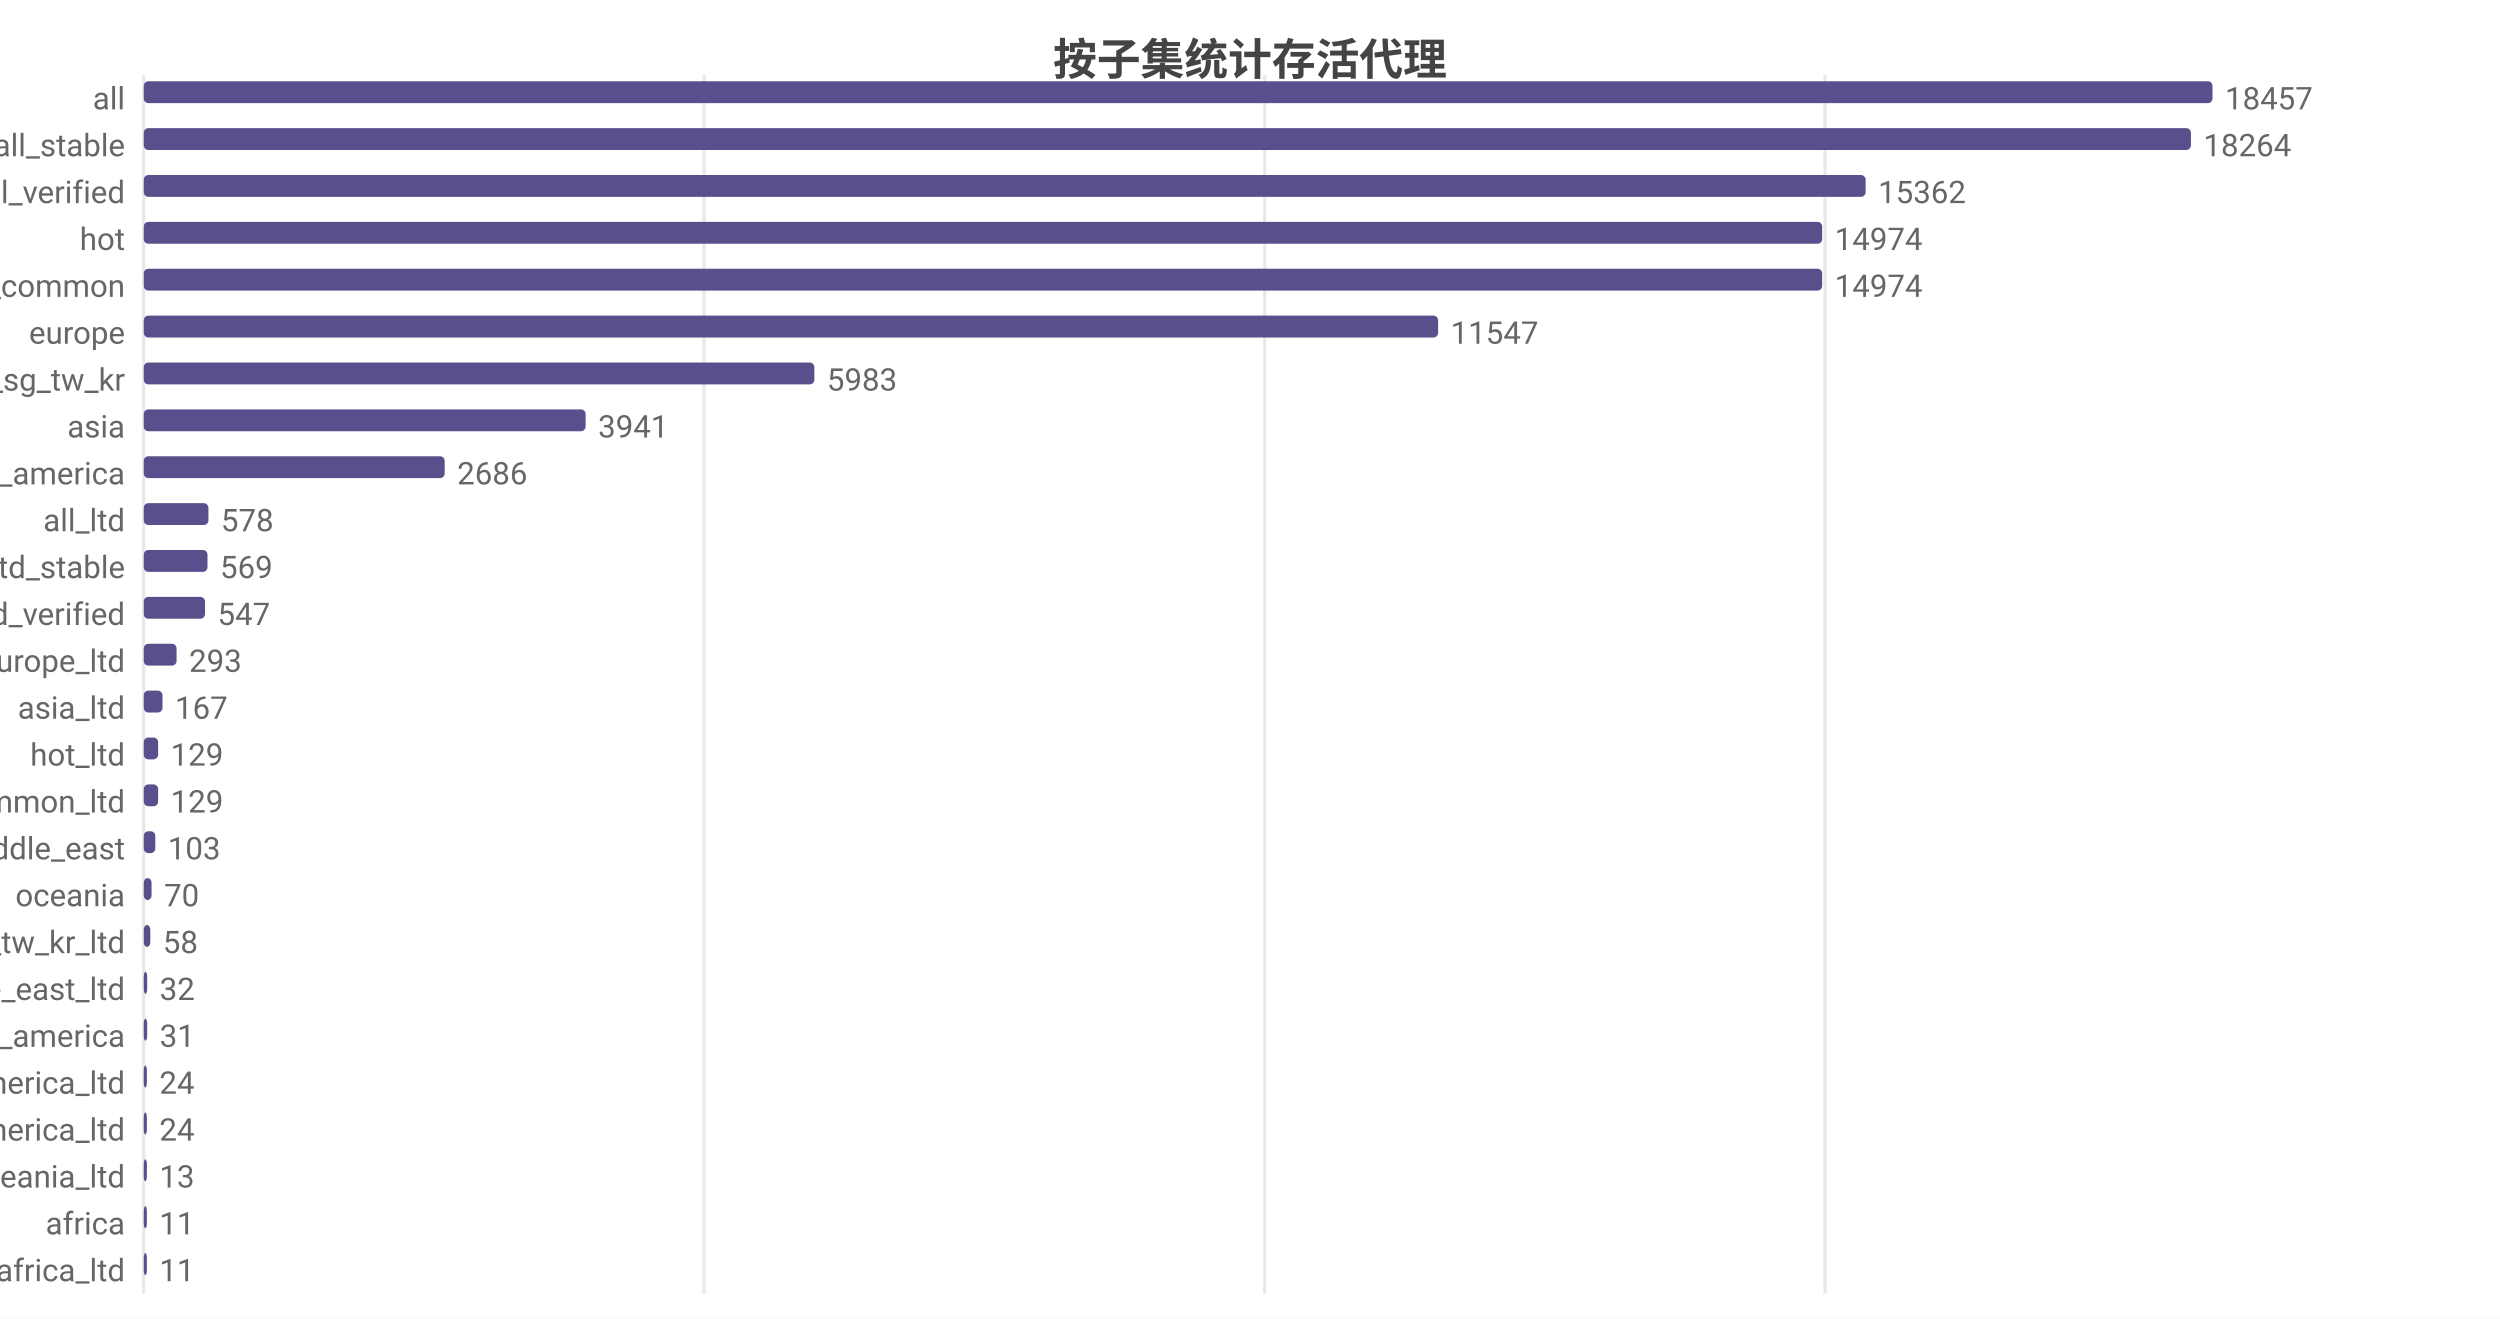
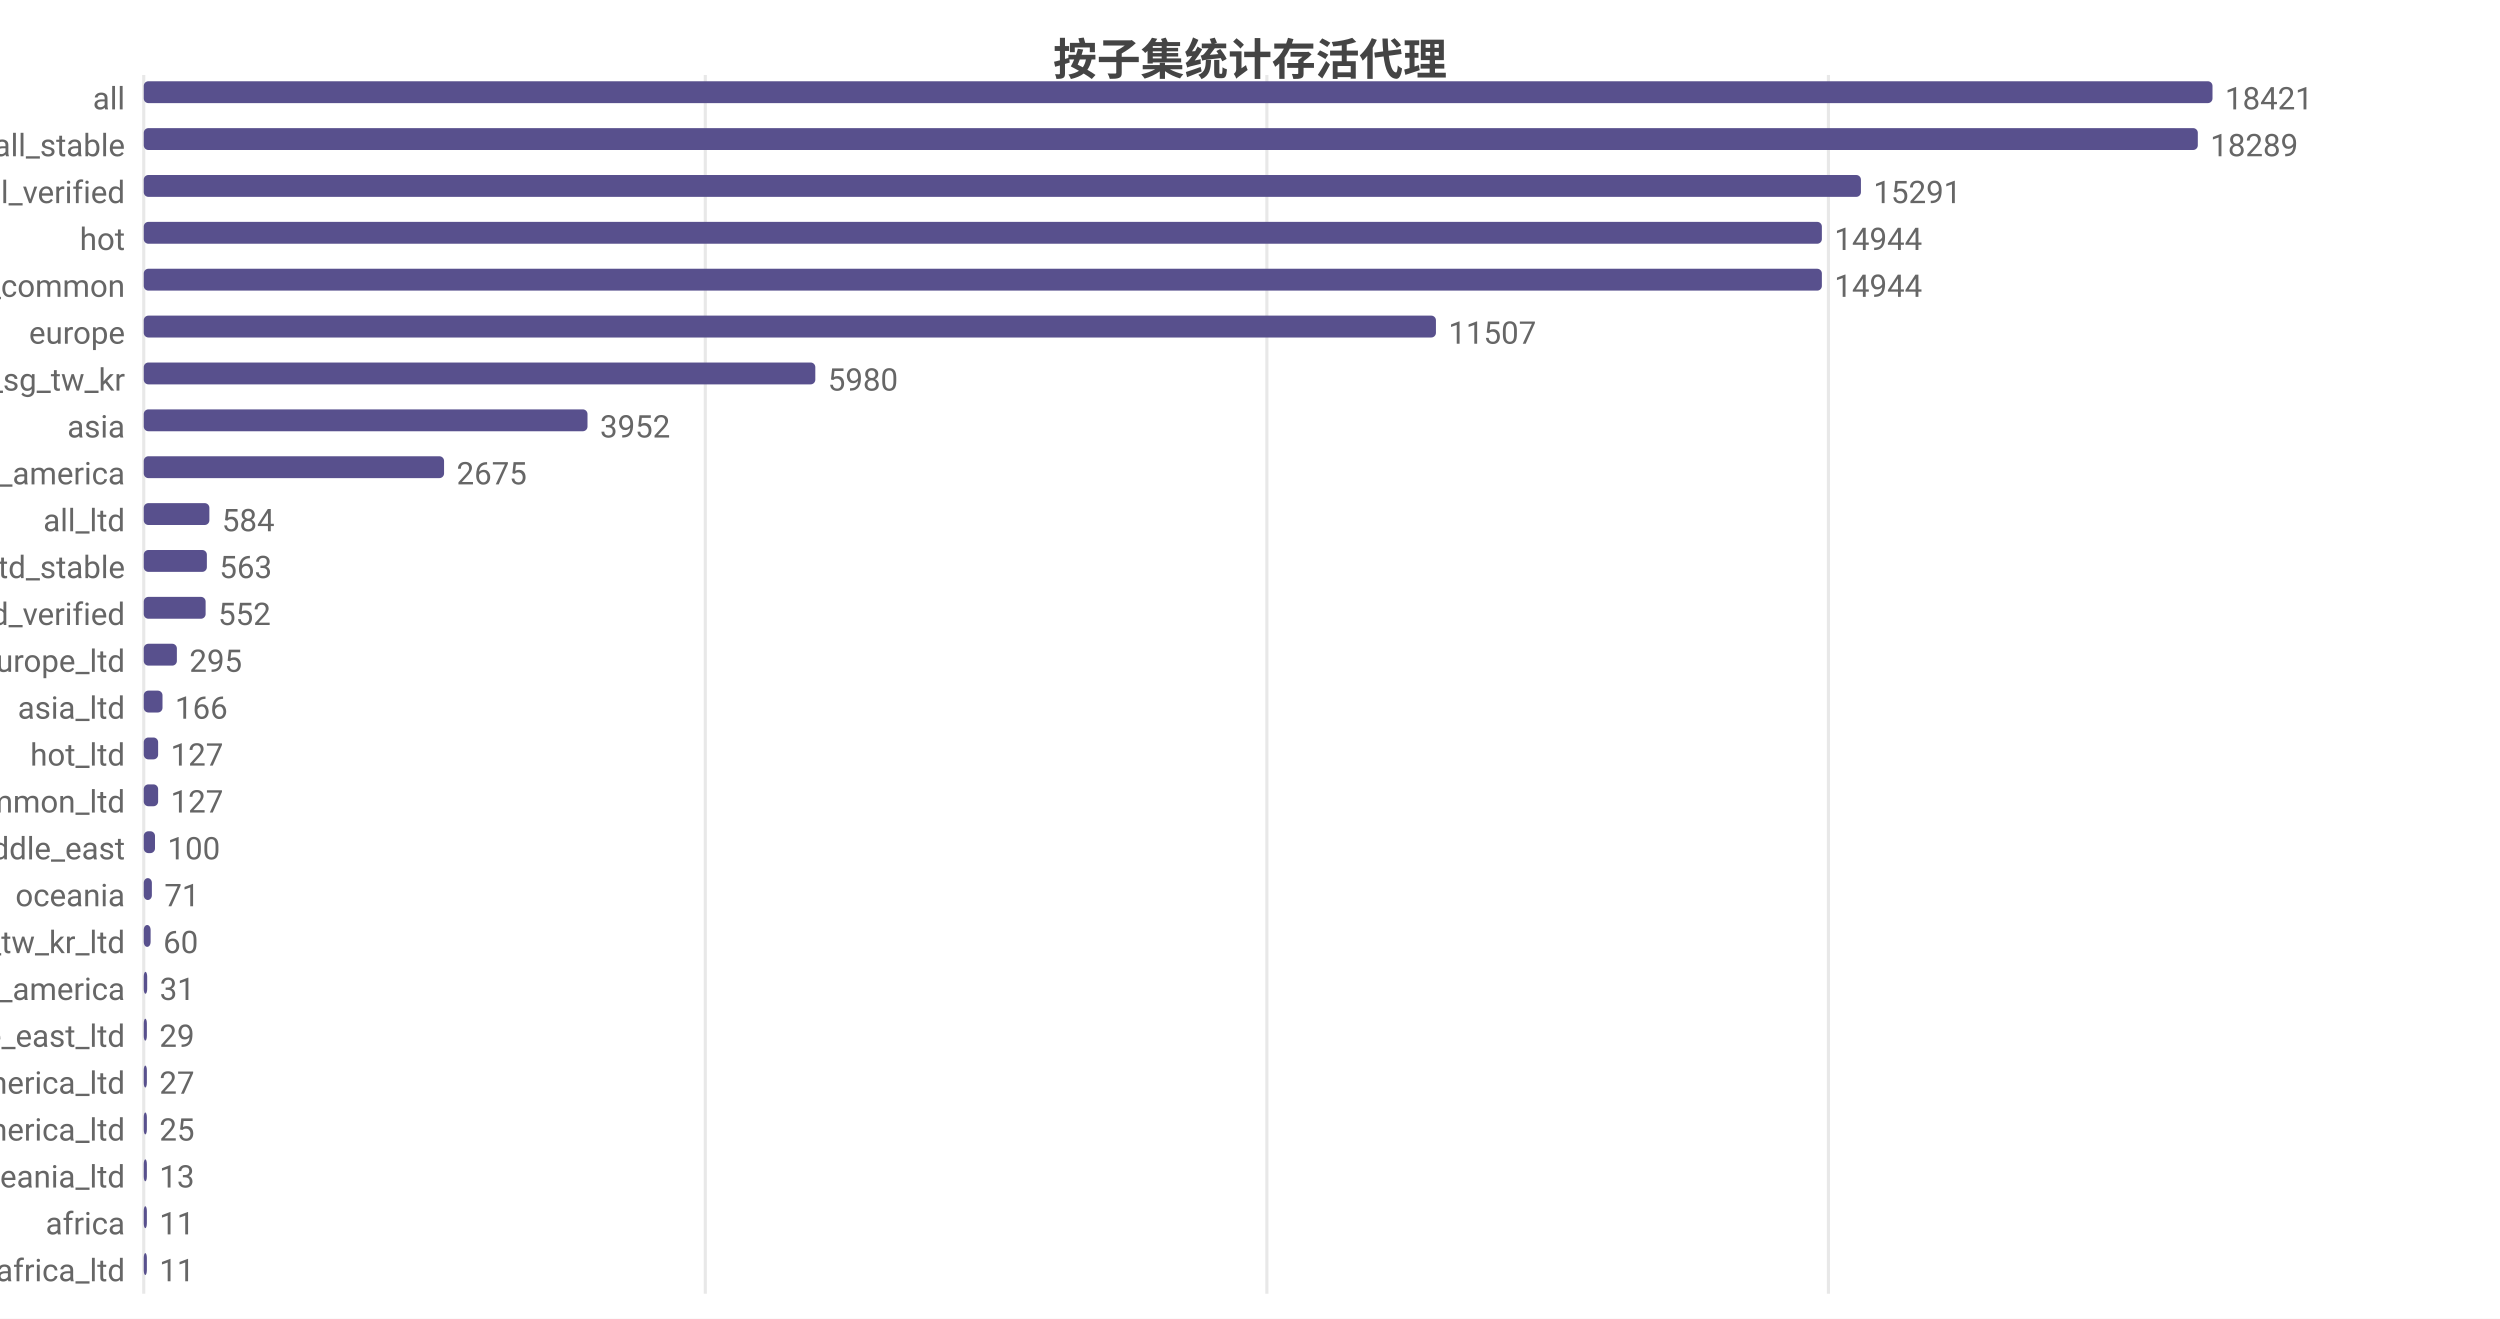
<svg xmlns="http://www.w3.org/2000/svg" width="800" height="422" viewBox="0 0 800 422">
  <rect width="800" height="422" fill="#ffffff" />
  <style>text{font-family:system-ui,-apple-system,'Segoe UI',Roboto,'PingFang SC','Microsoft YaHei','Noto Sans CJK SC',sans-serif}.g{stroke:#e8e8e8;stroke-width:1}.a{stroke:#999;stroke-width:1}.t{font-size:10px;fill:#666}.m{font-size:10px;text-anchor:middle;fill:#666}.e{font-size:10px;text-anchor:end;fill:#666}.l{font-size:11px;fill:#333}.tt{font-size:14px;font-weight:600;text-anchor:middle;fill:#444}.em{font-size:13px;text-anchor:middle;fill:#999}</style>
  <text class="tt" x="400.0" y="24">按子集统计存活代理</text>
  <line class="g" x1="46" y1="24" x2="46" y2="414" />
-   <line class="g" x1="225.3" y1="24" x2="225.3" y2="414" />
-   <line class="g" x1="404.7" y1="24" x2="404.7" y2="414" />
-   <line class="g" x1="584.0" y1="24" x2="584.0" y2="414" />
+   <line class="g" x1="225.7" y1="24" x2="225.7" y2="414" />
+   <line class="g" x1="405.4" y1="24" x2="405.4" y2="414" />
+   <line class="g" x1="585.1" y1="24" x2="585.1" y2="414" />
  <text class="e" x="40" y="35">all</text>
  <rect x="46" y="26" width="662" height="7" fill="#58508d" rx="1.5" />
-   <text class="t" x="712" y="35">18457</text>
+   <text class="t" x="712" y="35">18421</text>
  <text class="e" x="40" y="50">all_stable</text>
-   <rect x="46" y="41" width="655.1" height="7" fill="#58508d" rx="1.5" />
-   <text class="t" x="705.1" y="50">18264</text>
+   <rect x="46" y="41" width="657.3" height="7" fill="#58508d" rx="1.5" />
+   <text class="t" x="707.3" y="50">18289</text>
  <text class="e" x="40" y="65">all_verified</text>
-   <rect x="46" y="56" width="551.0" height="7" fill="#58508d" rx="1.5" />
-   <text class="t" x="601.0" y="65">15362</text>
+   <rect x="46" y="56" width="549.5" height="7" fill="#58508d" rx="1.5" />
+   <text class="t" x="599.5" y="65">15291</text>
  <text class="e" x="40" y="80">hot</text>
-   <rect x="46" y="71" width="537.1" height="7" fill="#58508d" rx="1.5" />
-   <text class="t" x="587.1" y="80">14974</text>
+   <rect x="46" y="71" width="537.0" height="7" fill="#58508d" rx="1.5" />
+   <text class="t" x="587.0" y="80">14944</text>
  <text class="e" x="40" y="95">cn_common</text>
-   <rect x="46" y="86" width="537.1" height="7" fill="#58508d" rx="1.5" />
-   <text class="t" x="587.1" y="95">14974</text>
+   <rect x="46" y="86" width="537.0" height="7" fill="#58508d" rx="1.5" />
+   <text class="t" x="587.0" y="95">14944</text>
  <text class="e" x="40" y="110">europe</text>
-   <rect x="46" y="101" width="414.2" height="7" fill="#58508d" rx="1.5" />
-   <text class="t" x="464.2" y="110">11547</text>
+   <rect x="46" y="101" width="413.5" height="7" fill="#58508d" rx="1.5" />
+   <text class="t" x="463.5" y="110">11507</text>
  <text class="e" x="40" y="125">hk_us_jp_sg_tw_kr</text>
-   <rect x="46" y="116" width="214.6" height="7" fill="#58508d" rx="1.5" />
-   <text class="t" x="264.6" y="125">5983</text>
+   <rect x="46" y="116" width="214.9" height="7" fill="#58508d" rx="1.5" />
+   <text class="t" x="264.9" y="125">5980</text>
  <text class="e" x="40" y="140">asia</text>
-   <rect x="46" y="131" width="141.4" height="7" fill="#58508d" rx="1.5" />
-   <text class="t" x="191.4" y="140">3941</text>
+   <rect x="46" y="131" width="142.0" height="7" fill="#58508d" rx="1.5" />
+   <text class="t" x="192.0" y="140">3952</text>
  <text class="e" x="40" y="155">north_america</text>
-   <rect x="46" y="146" width="96.3" height="7" fill="#58508d" rx="1.5" />
-   <text class="t" x="146.3" y="155">2686</text>
+   <rect x="46" y="146" width="96.1" height="7" fill="#58508d" rx="1.5" />
+   <text class="t" x="146.1" y="155">2675</text>
  <text class="e" x="40" y="170">all_ltd</text>
-   <rect x="46" y="161" width="20.7" height="7" fill="#58508d" rx="1.5" />
-   <text class="t" x="70.7" y="170">578</text>
+   <rect x="46" y="161" width="21.0" height="7" fill="#58508d" rx="1.5" />
+   <text class="t" x="71.0" y="170">584</text>
  <text class="e" x="40" y="185">all_ltd_stable</text>
-   <rect x="46" y="176" width="20.4" height="7" fill="#58508d" rx="1.5" />
-   <text class="t" x="70.4" y="185">569</text>
+   <rect x="46" y="176" width="20.2" height="7" fill="#58508d" rx="1.5" />
+   <text class="t" x="70.2" y="185">563</text>
  <text class="e" x="40" y="200">all_ltd_verified</text>
-   <rect x="46" y="191" width="19.6" height="7" fill="#58508d" rx="1.5" />
-   <text class="t" x="69.6" y="200">547</text>
+   <rect x="46" y="191" width="19.8" height="7" fill="#58508d" rx="1.5" />
+   <text class="t" x="69.8" y="200">552</text>
  <text class="e" x="40" y="215">europe_ltd</text>
-   <rect x="46" y="206" width="10.5" height="7" fill="#58508d" rx="1.5" />
-   <text class="t" x="60.5" y="215">293</text>
+   <rect x="46" y="206" width="10.6" height="7" fill="#58508d" rx="1.5" />
+   <text class="t" x="60.6" y="215">295</text>
  <text class="e" x="40" y="230">asia_ltd</text>
  <rect x="46" y="221" width="6.0" height="7" fill="#58508d" rx="1.5" />
-   <text class="t" x="56.0" y="230">167</text>
+   <text class="t" x="56.0" y="230">166</text>
  <text class="e" x="40" y="245">hot_ltd</text>
  <rect x="46" y="236" width="4.6" height="7" fill="#58508d" rx="1.5" />
-   <text class="t" x="54.6" y="245">129</text>
+   <text class="t" x="54.6" y="245">127</text>
  <text class="e" x="40" y="260">cn_common_ltd</text>
  <rect x="46" y="251" width="4.6" height="7" fill="#58508d" rx="1.5" />
-   <text class="t" x="54.6" y="260">129</text>
+   <text class="t" x="54.6" y="260">127</text>
  <text class="e" x="40" y="275">middle_east</text>
-   <rect x="46" y="266" width="3.7" height="7" fill="#58508d" rx="1.5" />
-   <text class="t" x="53.7" y="275">103</text>
+   <rect x="46" y="266" width="3.6" height="7" fill="#58508d" rx="1.5" />
+   <text class="t" x="53.6" y="275">100</text>
  <text class="e" x="40" y="290">oceania</text>
-   <rect x="46" y="281" width="2.5" height="7" fill="#58508d" rx="1.5" />
-   <text class="t" x="52.5" y="290">70</text>
+   <rect x="46" y="281" width="2.6" height="7" fill="#58508d" rx="1.5" />
+   <text class="t" x="52.6" y="290">71</text>
  <text class="e" x="40" y="305">hk_us_jp_sg_tw_kr_ltd</text>
-   <rect x="46" y="296" width="2.1" height="7" fill="#58508d" rx="1.5" />
-   <text class="t" x="52.1" y="305">58</text>
-   <text class="e" x="40" y="320">middle_east_ltd</text>
+   <rect x="46" y="296" width="2.2" height="7" fill="#58508d" rx="1.5" />
+   <text class="t" x="52.2" y="305">60</text>
+   <text class="e" x="40" y="320">south_america</text>
  <rect x="46" y="311" width="1.1" height="7" fill="#58508d" rx="1.5" />
-   <text class="t" x="51.1" y="320">32</text>
-   <text class="e" x="40" y="335">south_america</text>
-   <rect x="46" y="326" width="1.1" height="7" fill="#58508d" rx="1.5" />
-   <text class="t" x="51.1" y="335">31</text>
+   <text class="t" x="51.1" y="320">31</text>
+   <text class="e" x="40" y="335">middle_east_ltd</text>
+   <rect x="46" y="326" width="1.0" height="7" fill="#58508d" rx="1.5" />
+   <text class="t" x="51.0" y="335">29</text>
  <text class="e" x="40" y="350">north_america_ltd</text>
  <rect x="46" y="341" width="1" height="7" fill="#58508d" rx="1.5" />
-   <text class="t" x="51" y="350">24</text>
+   <text class="t" x="51" y="350">27</text>
  <text class="e" x="40" y="365">south_america_ltd</text>
  <rect x="46" y="356" width="1" height="7" fill="#58508d" rx="1.5" />
-   <text class="t" x="51" y="365">24</text>
+   <text class="t" x="51" y="365">25</text>
  <text class="e" x="40" y="380">oceania_ltd</text>
  <rect x="46" y="371" width="1" height="7" fill="#58508d" rx="1.5" />
  <text class="t" x="51" y="380">13</text>
  <text class="e" x="40" y="395">africa</text>
  <rect x="46" y="386" width="1" height="7" fill="#58508d" rx="1.5" />
  <text class="t" x="51" y="395">11</text>
  <text class="e" x="40" y="410">africa_ltd</text>
  <rect x="46" y="401" width="1" height="7" fill="#58508d" rx="1.5" />
  <text class="t" x="51" y="410">11</text>
</svg>
